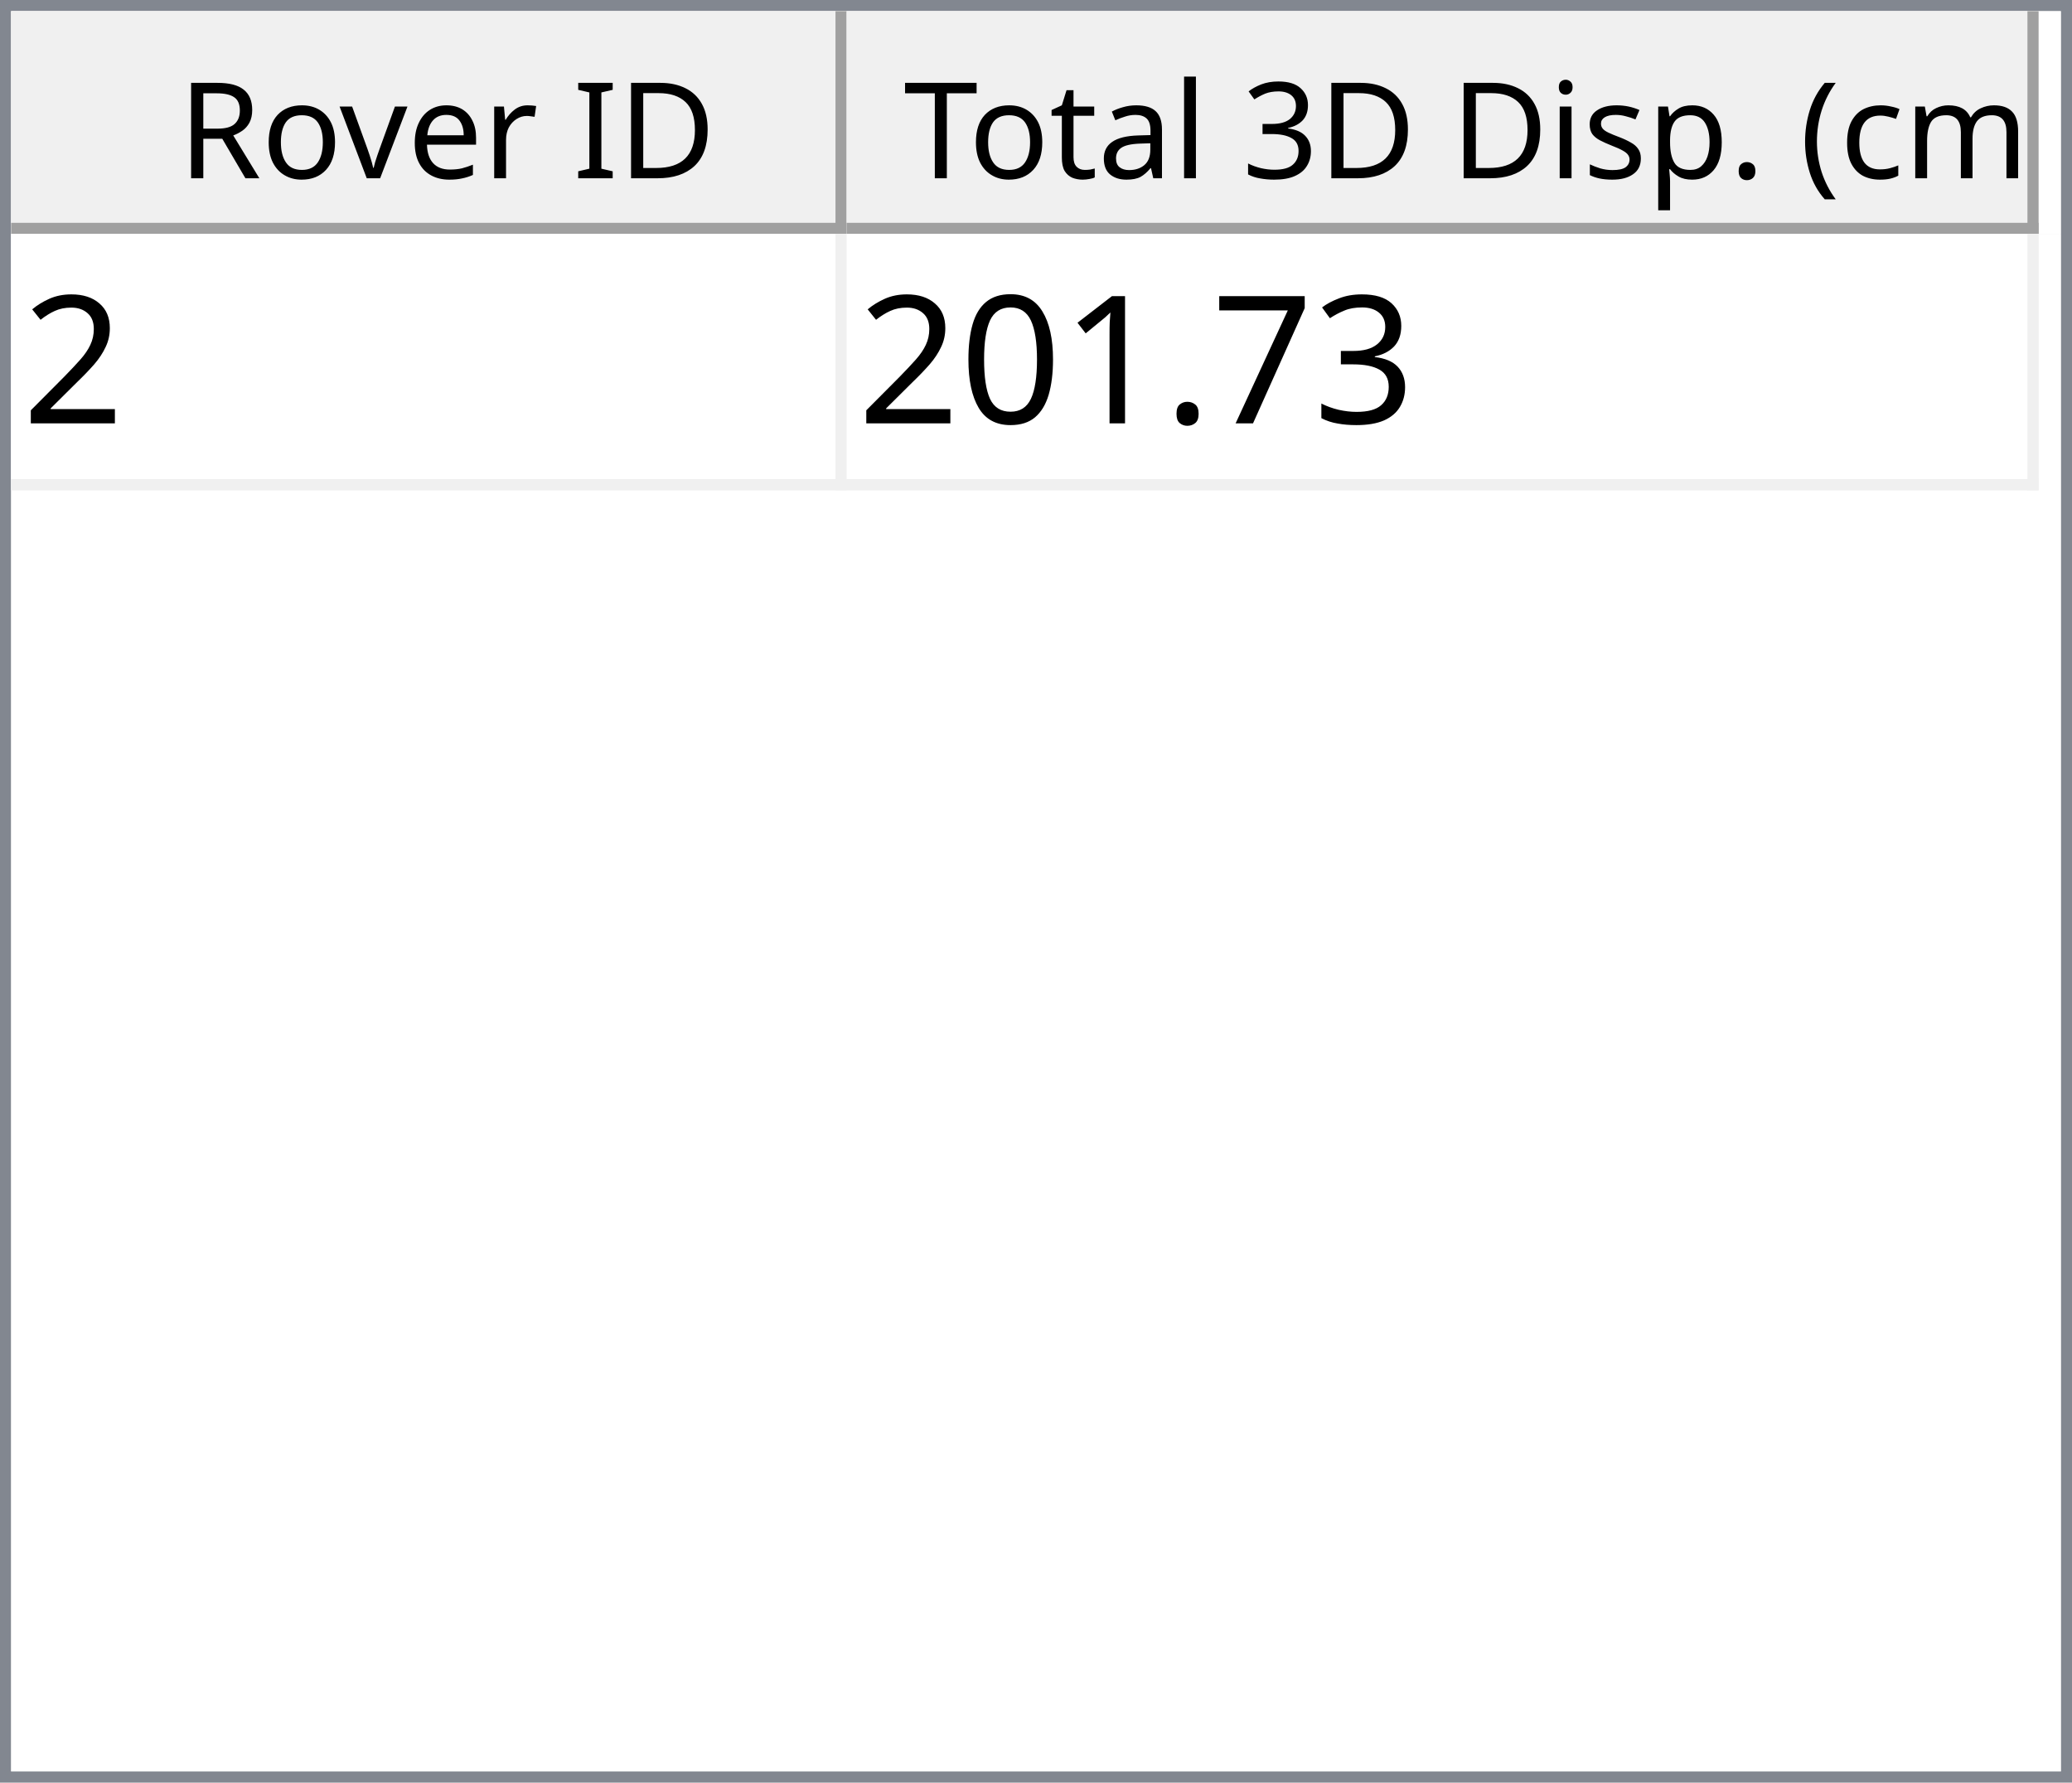
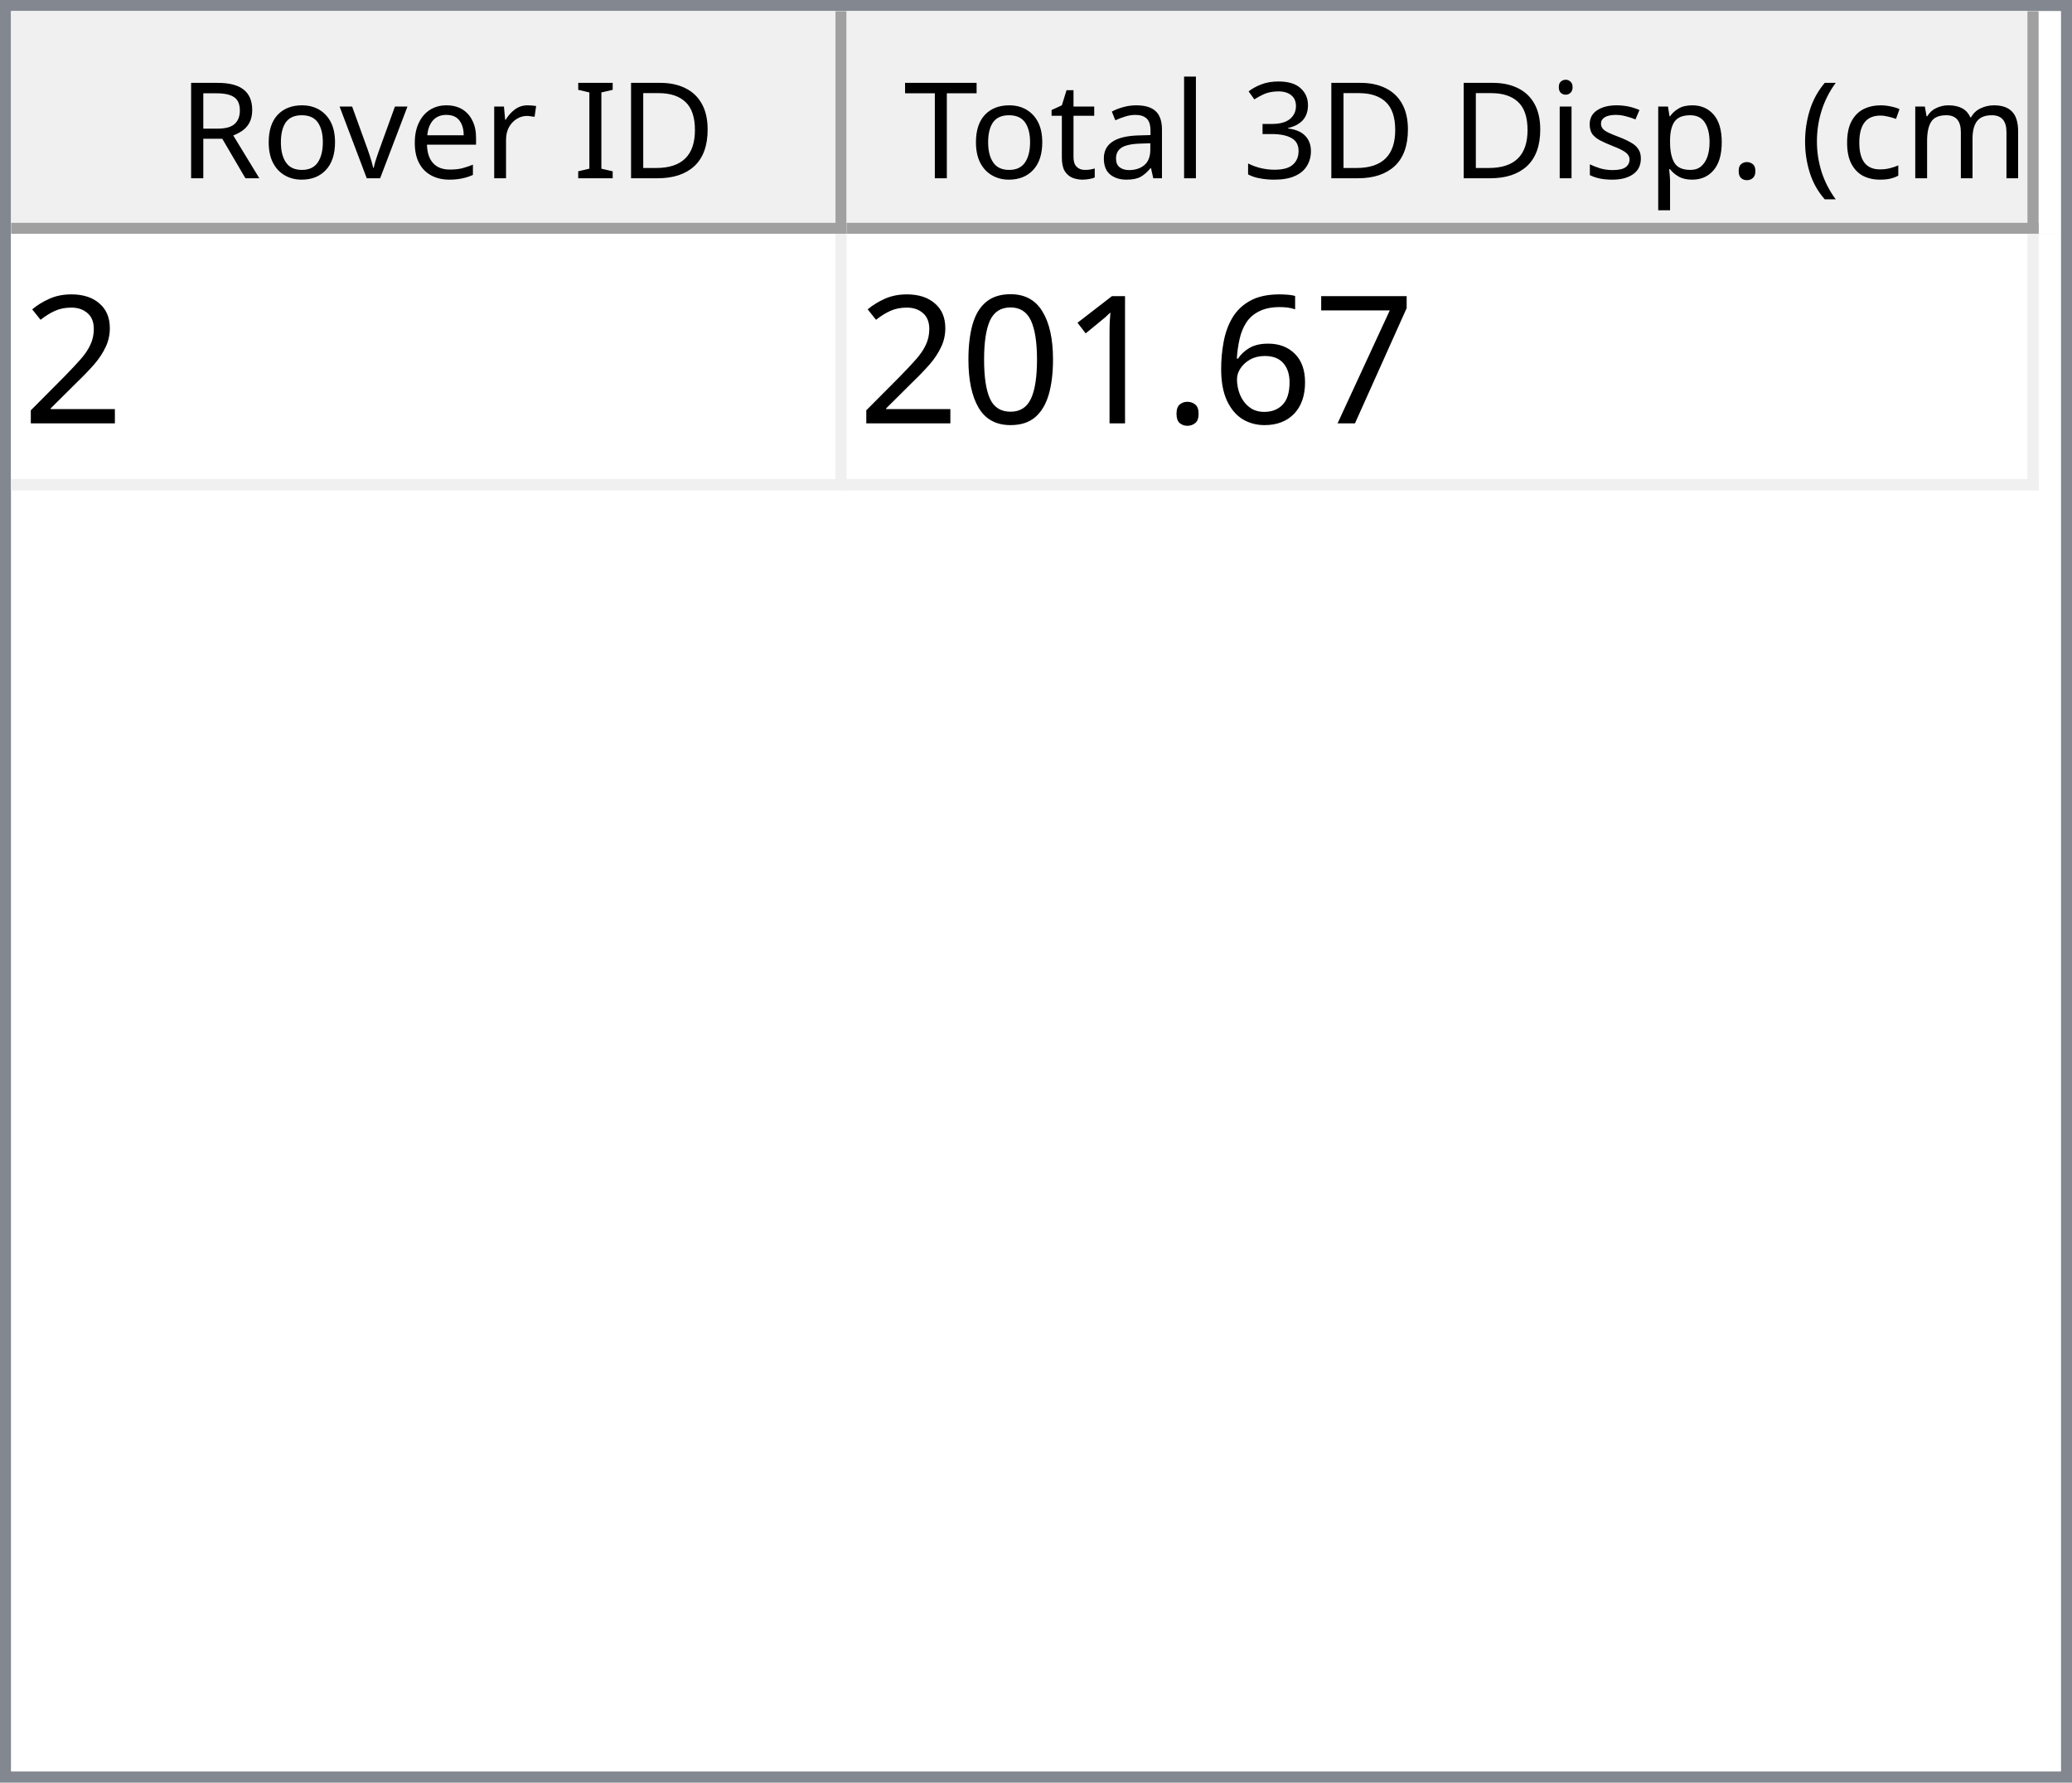
<svg xmlns="http://www.w3.org/2000/svg" style="fill-opacity:1; color-rendering:auto; color-interpolation:auto; text-rendering:auto; stroke:black; stroke-linecap:square; stroke-miterlimit:10; shape-rendering:auto; stroke-opacity:1; fill:black; stroke-dasharray:none; font-weight:normal; stroke-width:1; font-family:'Dialog'; font-style:normal; stroke-linejoin:miter; font-size:12px; stroke-dashoffset:0; image-rendering:auto;" width="186" height="160">
  <defs id="genericDefs" />
  <g>
    <defs id="defs1">
      <clipPath clipPathUnits="userSpaceOnUse" id="clipPath1">
        <path d="M0 0 L186 0 L186 160 L0 160 L0 0 Z" />
      </clipPath>
      <clipPath clipPathUnits="userSpaceOnUse" id="clipPath2">
        <path d="M0 0 L0 160 L186 160 L186 0 Z" />
      </clipPath>
      <clipPath clipPathUnits="userSpaceOnUse" id="clipPath3">
        <path d="M0 0 L0 20 L184 20 L184 0 Z" />
      </clipPath>
      <clipPath clipPathUnits="userSpaceOnUse" id="clipPath4">
        <path d="M0 0 L0 20 L75 20 L75 0 Z" />
      </clipPath>
      <clipPath clipPathUnits="userSpaceOnUse" id="clipPath5">
        <path d="M1 1 L1 19 L74 19 L74 1 Z" />
      </clipPath>
      <clipPath clipPathUnits="userSpaceOnUse" id="clipPath6">
        <path d="M0 0 L0 18 L73 18 L73 0 Z" />
      </clipPath>
      <clipPath clipPathUnits="userSpaceOnUse" id="clipPath7">
        <path d="M-0.5 -0.5 L-0.5 19.5 L74.5 19.5 L74.5 -0.5 Z" />
      </clipPath>
      <clipPath clipPathUnits="userSpaceOnUse" id="clipPath8">
        <path d="M0 0 L0 20 L107 20 L107 0 Z" />
      </clipPath>
      <clipPath clipPathUnits="userSpaceOnUse" id="clipPath9">
        <path d="M1 1 L1 19 L106 19 L106 1 Z" />
      </clipPath>
      <clipPath clipPathUnits="userSpaceOnUse" id="clipPath10">
        <path d="M0 0 L0 18 L105 18 L105 0 Z" />
      </clipPath>
      <clipPath clipPathUnits="userSpaceOnUse" id="clipPath11">
        <path d="M-0.5 -0.5 L-0.5 19.5 L106.5 19.5 L106.5 -0.5 Z" />
      </clipPath>
      <clipPath clipPathUnits="userSpaceOnUse" id="clipPath12">
        <path d="M0 0 L0 138 L184 138 L184 0 Z" />
      </clipPath>
      <clipPath clipPathUnits="userSpaceOnUse" id="clipPath13">
        <path d="M0 0 L0 23 L182 23 L182 0 Z" />
      </clipPath>
      <clipPath clipPathUnits="userSpaceOnUse" id="clipPath14">
        <path d="M-0.5 -0.5 L-0.5 22.5 L181.5 22.5 L181.5 -0.5 Z" />
      </clipPath>
      <clipPath clipPathUnits="userSpaceOnUse" id="clipPath15">
        <path d="M0 0 L0 22 L74 22 L74 0 Z" />
      </clipPath>
      <clipPath clipPathUnits="userSpaceOnUse" id="clipPath16">
        <path d="M0 0 L0 22 L106 22 L106 0 Z" />
      </clipPath>
      <font horiz-adv-x="64.551" id="font1">
        <font-face ascent="107.91" descent="25.098" units-per-em="100" style="font-style:normal; font-family:Segoe UI; font-weight:normal;" />
        <missing-glyph horiz-adv-x="64.551" d="M8.109 0 L8.109 68.266 L56.453 68.266 L56.453 0 L8.109 0 ZM15.328 7.234 L49.219 7.234 L49.219 61.031 L15.328 61.031 L15.328 7.234 Z" />
        <glyph unicode="D" horiz-adv-x="70.117" d="M9.188 0 L9.188 70.016 L28.516 70.016 Q65.531 70.016 65.531 35.891 Q65.531 19.672 55.25 9.836 Q44.969 0 27.734 0 L9.188 0 ZM17.391 62.594 L17.391 7.422 L27.828 7.422 Q41.609 7.422 49.273 14.797 Q56.938 22.172 56.938 35.688 Q56.938 62.594 28.328 62.594 L17.391 62.594 Z" />
        <glyph unicode="I" horiz-adv-x="26.611" d="M17.391 0 L9.188 0 L9.188 70.016 L17.391 70.016 L17.391 0 Z" />
        <glyph unicode=" " horiz-adv-x="27.393" d="" />
        <glyph unicode="r" horiz-adv-x="34.766" d="M34.188 41.891 Q32.078 43.5 28.125 43.5 Q23 43.5 19.555 38.672 Q16.109 33.844 16.109 25.484 L16.109 0 L8.109 0 L8.109 50 L16.109 50 L16.109 39.703 L16.312 39.703 Q18.016 44.969 21.531 47.922 Q25.047 50.875 29.391 50.875 Q32.516 50.875 34.188 50.203 L34.188 41.891 Z" />
        <glyph unicode="e" horiz-adv-x="52.295" d="M48.297 23 L12.984 23 Q13.188 14.656 17.484 10.109 Q21.781 5.562 29.297 5.562 Q37.75 5.562 44.828 11.141 L44.828 3.609 Q38.234 -1.172 27.391 -1.172 Q16.797 -1.172 10.742 5.641 Q4.688 12.453 4.688 24.812 Q4.688 36.469 11.305 43.82 Q17.922 51.172 27.734 51.172 Q37.547 51.172 42.922 44.828 Q48.297 38.484 48.297 27.203 L48.297 23 ZM40.094 29.781 Q40.047 36.719 36.75 40.578 Q33.453 44.438 27.594 44.438 Q21.922 44.438 17.969 40.383 Q14.016 36.328 13.094 29.781 L40.094 29.781 Z" />
        <glyph unicode="v" horiz-adv-x="47.9" d="M47.406 50 L27.484 0 L19.625 0 L0.688 50 L9.469 50 L22.172 13.672 Q23.578 9.672 23.922 6.688 L24.125 6.688 Q24.609 10.453 25.688 13.484 L38.969 50 L47.406 50 Z" />
        <glyph unicode="o" horiz-adv-x="58.594" d="M29 -1.172 Q17.922 -1.172 11.305 5.836 Q4.688 12.844 4.688 24.422 Q4.688 37.016 11.57 44.094 Q18.453 51.172 30.172 51.172 Q41.359 51.172 47.633 44.289 Q53.906 37.406 53.906 25.203 Q53.906 13.234 47.141 6.031 Q40.375 -1.172 29 -1.172 ZM29.594 44.438 Q21.875 44.438 17.383 39.188 Q12.891 33.938 12.891 24.703 Q12.891 15.828 17.43 10.695 Q21.969 5.562 29.594 5.562 Q37.359 5.562 41.531 10.594 Q45.703 15.625 45.703 24.906 Q45.703 34.281 41.531 39.359 Q37.359 44.438 29.594 44.438 Z" />
        <glyph unicode="R" horiz-adv-x="59.814" d="M59.375 0 L49.609 0 L37.891 19.625 Q36.281 22.359 34.766 24.289 Q33.25 26.219 31.664 27.438 Q30.078 28.656 28.25 29.219 Q26.422 29.781 24.125 29.781 L17.391 29.781 L17.391 0 L9.188 0 L9.188 70.016 L30.078 70.016 Q34.672 70.016 38.555 68.867 Q42.438 67.719 45.289 65.375 Q48.141 63.031 49.758 59.547 Q51.375 56.062 51.375 51.375 Q51.375 47.703 50.273 44.656 Q49.172 41.609 47.148 39.211 Q45.125 36.812 42.266 35.133 Q39.406 33.453 35.844 32.516 L35.844 32.328 Q37.594 31.547 38.891 30.547 Q40.188 29.547 41.359 28.18 Q42.531 26.812 43.68 25.078 Q44.828 23.344 46.234 21.047 L59.375 0 ZM17.391 62.594 L17.391 37.203 L28.516 37.203 Q31.594 37.203 34.203 38.133 Q36.812 39.062 38.719 40.797 Q40.625 42.531 41.703 45.047 Q42.781 47.562 42.781 50.688 Q42.781 56.297 39.141 59.445 Q35.5 62.594 28.609 62.594 L17.391 62.594 Z" />
        <glyph unicode=")" horiz-adv-x="30.176" d="M8.297 -15.922 L1.172 -15.922 Q16.406 2.344 16.406 26.812 Q16.406 51.469 1.078 70.016 L8.297 70.016 Q23.531 52.156 23.531 26.703 Q23.531 1.375 8.297 -15.922 Z" />
        <glyph unicode="m" horiz-adv-x="86.133" d="M79.109 0 L71.094 0 L71.094 28.719 Q71.094 37.016 68.531 40.727 Q65.969 44.438 59.906 44.438 Q54.781 44.438 51.195 39.75 Q47.609 35.062 47.609 28.516 L47.609 0 L39.594 0 L39.594 29.688 Q39.594 44.438 28.219 44.438 Q22.953 44.438 19.531 40.016 Q16.109 35.594 16.109 28.516 L16.109 0 L8.109 0 L8.109 50 L16.109 50 L16.109 42.094 L16.312 42.094 Q21.625 51.172 31.844 51.172 Q36.969 51.172 40.773 48.312 Q44.578 45.453 46 40.828 Q51.562 51.172 62.594 51.172 Q79.109 51.172 79.109 30.812 L79.109 0 Z" />
        <glyph unicode="c" horiz-adv-x="46.191" d="M42.188 2.297 Q36.422 -1.172 28.516 -1.172 Q17.828 -1.172 11.258 5.789 Q4.688 12.75 4.688 23.828 Q4.688 36.188 11.766 43.68 Q18.844 51.172 30.672 51.172 Q37.25 51.172 42.281 48.734 L42.281 40.531 Q36.719 44.438 30.375 44.438 Q22.703 44.438 17.797 38.945 Q12.891 33.453 12.891 24.516 Q12.891 15.719 17.508 10.641 Q22.125 5.562 29.891 5.562 Q36.422 5.562 42.188 9.906 L42.188 2.297 Z" />
        <glyph unicode="(" horiz-adv-x="30.176" d="M29.109 -15.922 L21.969 -15.922 Q6.844 1.375 6.844 26.703 Q6.844 52.156 21.969 70.016 L29.203 70.016 Q13.875 51.469 13.875 26.812 Q13.875 2.344 29.109 -15.922 Z" />
        <glyph unicode="." horiz-adv-x="21.68" d="M10.891 -1.078 Q8.641 -1.078 7.055 0.539 Q5.469 2.156 5.469 4.391 Q5.469 6.641 7.055 8.273 Q8.641 9.906 10.891 9.906 Q13.188 9.906 14.797 8.273 Q16.406 6.641 16.406 4.391 Q16.406 2.156 14.797 0.539 Q13.188 -1.078 10.891 -1.078 Z" />
        <glyph unicode="p" horiz-adv-x="58.789" d="M16.312 7.234 L16.109 7.234 L16.109 -23 L8.109 -23 L8.109 50 L16.109 50 L16.109 41.219 L16.312 41.219 Q22.219 51.172 33.594 51.172 Q43.266 51.172 48.688 44.461 Q54.109 37.75 54.109 26.469 Q54.109 13.922 48 6.375 Q41.891 -1.172 31.297 -1.172 Q21.578 -1.172 16.312 7.234 ZM16.109 27.391 L16.109 20.406 Q16.109 14.203 20.141 9.883 Q24.172 5.562 30.375 5.562 Q37.641 5.562 41.773 11.133 Q45.906 16.703 45.906 26.609 Q45.906 34.969 42.047 39.703 Q38.188 44.438 31.594 44.438 Q24.609 44.438 20.359 39.578 Q16.109 34.719 16.109 27.391 Z" />
        <glyph unicode="s" horiz-adv-x="42.432" d="M5.078 1.812 L5.078 10.406 Q11.625 5.562 19.484 5.562 Q30.031 5.562 30.031 12.594 Q30.031 14.594 29.125 15.992 Q28.219 17.391 26.68 18.461 Q25.141 19.531 23.07 20.383 Q21 21.234 18.609 22.172 Q15.281 23.484 12.766 24.828 Q10.25 26.172 8.57 27.859 Q6.891 29.547 6.031 31.695 Q5.172 33.844 5.172 36.719 Q5.172 40.234 6.789 42.945 Q8.406 45.656 11.086 47.484 Q13.766 49.312 17.211 50.242 Q20.656 51.172 24.312 51.172 Q30.812 51.172 35.938 48.922 L35.938 40.828 Q30.422 44.438 23.25 44.438 Q21 44.438 19.195 43.922 Q17.391 43.406 16.094 42.477 Q14.797 41.547 14.086 40.258 Q13.375 38.969 13.375 37.406 Q13.375 35.453 14.086 34.133 Q14.797 32.812 16.164 31.789 Q17.531 30.766 19.484 29.938 Q21.438 29.109 23.922 28.125 Q27.25 26.859 29.883 25.516 Q32.516 24.172 34.375 22.484 Q36.234 20.797 37.234 18.602 Q38.234 16.406 38.234 13.375 Q38.234 9.672 36.602 6.938 Q34.969 4.203 32.234 2.398 Q29.5 0.594 25.93 -0.289 Q22.359 -1.172 18.453 -1.172 Q10.75 -1.172 5.078 1.812 Z" />
        <glyph unicode="i" horiz-adv-x="24.219" d="M12.203 62.703 Q10.062 62.703 8.547 64.164 Q7.031 65.625 7.031 67.875 Q7.031 70.125 8.547 71.609 Q10.062 73.094 12.203 73.094 Q14.406 73.094 15.945 71.609 Q17.484 70.125 17.484 67.875 Q17.484 65.719 15.945 64.211 Q14.406 62.703 12.203 62.703 ZM16.109 0 L8.109 0 L8.109 50 L16.109 50 L16.109 0 Z" />
        <glyph unicode="3" horiz-adv-x="53.906" d="M46.531 19.828 Q46.531 15.094 44.75 11.211 Q42.969 7.328 39.719 4.57 Q36.469 1.812 31.93 0.297 Q27.391 -1.219 21.922 -1.219 Q11.922 -1.219 6 2.594 L6 11.188 Q13.094 5.609 22.219 5.609 Q25.875 5.609 28.828 6.539 Q31.781 7.469 33.906 9.227 Q36.031 10.984 37.18 13.477 Q38.328 15.969 38.328 19.094 Q38.328 32.812 18.797 32.812 L12.984 32.812 L12.984 39.594 L18.5 39.594 Q35.797 39.594 35.797 52.484 Q35.797 64.406 22.609 64.406 Q15.188 64.406 8.688 59.422 L8.688 67.188 Q15.375 71.188 24.609 71.188 Q29 71.188 32.57 69.969 Q36.141 68.75 38.68 66.555 Q41.219 64.359 42.609 61.281 Q44 58.203 44 54.5 Q44 40.672 30.031 36.719 L30.031 36.531 Q33.594 36.141 36.625 34.797 Q39.656 33.453 41.852 31.305 Q44.047 29.156 45.289 26.25 Q46.531 23.344 46.531 19.828 Z" />
        <glyph unicode="l" horiz-adv-x="24.219" d="M16.109 0 L8.109 0 L8.109 74.031 L16.109 74.031 L16.109 0 Z" />
        <glyph unicode="a" horiz-adv-x="50.879" d="M43.891 0 L35.891 0 L35.891 7.812 L35.688 7.812 Q30.469 -1.172 20.312 -1.172 Q12.844 -1.172 8.617 2.781 Q4.391 6.734 4.391 13.281 Q4.391 27.297 20.906 29.594 L35.891 31.688 Q35.891 44.438 25.594 44.438 Q16.547 44.438 9.281 38.281 L9.281 46.484 Q16.656 51.172 26.266 51.172 Q43.891 51.172 43.891 32.516 L43.891 0 ZM35.891 25.297 L23.828 23.641 Q18.266 22.859 15.43 20.875 Q12.594 18.891 12.594 13.875 Q12.594 10.203 15.211 7.883 Q17.828 5.562 22.172 5.562 Q28.125 5.562 32.008 9.742 Q35.891 13.922 35.891 20.312 L35.891 25.297 Z" />
        <glyph unicode="t" horiz-adv-x="33.887" d="M31.297 0.484 Q28.469 -1.078 23.828 -1.078 Q10.688 -1.078 10.688 13.578 L10.688 43.172 L2.094 43.172 L2.094 50 L10.688 50 L10.688 62.203 L18.703 64.797 L18.703 50 L31.297 50 L31.297 43.172 L18.703 43.172 L18.703 14.984 Q18.703 9.969 20.414 7.82 Q22.125 5.672 26.078 5.672 Q29.109 5.672 31.297 7.328 L31.297 0.484 Z" />
        <glyph unicode="T" horiz-adv-x="52.393" d="M50.594 62.594 L30.375 62.594 L30.375 0 L22.172 0 L22.172 62.594 L2 62.594 L2 70.016 L50.594 70.016 L50.594 62.594 Z" />
      </font>
      <font horiz-adv-x="75.0" id="font2">
        <font-face ascent="100.537" descent="21.973" units-per-em="100" style="font-style:normal; font-family:sans-serif; font-weight:normal;" />
        <missing-glyph horiz-adv-x="75.0" d="M12.5 0 L12.5 62.5 L62.5 62.5 L62.5 0 L12.5 0 ZM14.062 1.562 L60.938 1.562 L60.938 60.938 L14.062 60.938 L14.062 1.562 Z" />
        <glyph unicode="2" horiz-adv-x="55.615" d="M50.344 8.453 L50.344 0 L3.031 0 Q2.938 3.172 4.047 6.109 Q5.859 10.938 9.836 15.625 Q13.812 20.312 21.344 26.469 Q33.016 36.031 37.117 41.625 Q41.219 47.219 41.219 52.203 Q41.219 57.422 37.477 61.008 Q33.734 64.594 27.734 64.594 Q21.391 64.594 17.578 60.789 Q13.766 56.984 13.719 50.25 L4.688 51.172 Q5.609 61.281 11.664 66.578 Q17.719 71.875 27.938 71.875 Q38.234 71.875 44.242 66.164 Q50.25 60.453 50.25 52 Q50.25 47.703 48.492 43.555 Q46.734 39.406 42.656 34.812 Q38.578 30.219 29.109 22.219 Q21.188 15.578 18.945 13.211 Q16.703 10.844 15.234 8.453 L50.344 8.453 Z" />
-         <glyph unicode="3" horiz-adv-x="55.615" d="M4.203 18.891 L12.984 20.062 Q14.5 12.594 18.141 9.297 Q21.781 6 27 6 Q33.203 6 37.477 10.297 Q41.75 14.594 41.75 20.953 Q41.75 27 37.797 30.93 Q33.844 34.859 27.734 34.859 Q25.25 34.859 21.531 33.891 L22.516 41.609 Q23.391 41.5 23.922 41.5 Q29.547 41.5 34.039 44.43 Q38.531 47.359 38.531 53.469 Q38.531 58.297 35.258 61.477 Q31.984 64.656 26.812 64.656 Q21.688 64.656 18.266 61.43 Q14.844 58.203 13.875 51.766 L5.078 53.328 Q6.688 62.156 12.398 67.016 Q18.109 71.875 26.609 71.875 Q32.469 71.875 37.398 69.359 Q42.328 66.844 44.945 62.5 Q47.562 58.156 47.562 53.266 Q47.562 48.641 45.07 44.828 Q42.578 41.016 37.703 38.766 Q44.047 37.312 47.562 32.695 Q51.078 28.078 51.078 21.141 Q51.078 11.766 44.242 5.25 Q37.406 -1.266 26.953 -1.266 Q17.531 -1.266 11.305 4.352 Q5.078 9.969 4.203 18.891 Z" />
        <glyph unicode="7" horiz-adv-x="55.615" d="M4.734 62.203 L4.734 70.656 L51.078 70.656 L51.078 63.812 Q44.234 56.547 37.523 44.484 Q30.812 32.422 27.156 19.672 Q24.516 10.688 23.781 0 L14.75 0 Q14.891 8.453 18.062 20.414 Q21.234 32.375 27.172 43.484 Q33.109 54.594 39.797 62.203 L4.734 62.203 Z" />
+         <glyph unicode="6" horiz-adv-x="55.615" d="M49.75 54.047 L41.016 53.375 Q39.844 58.547 37.703 60.891 Q34.125 64.656 28.906 64.656 Q24.703 64.656 21.531 62.312 Q17.391 59.281 14.992 53.469 Q12.594 47.656 12.5 36.922 Q15.672 41.75 20.266 44.094 Q24.859 46.438 29.891 46.438 Q38.672 46.438 44.852 39.969 Q51.031 33.5 51.031 23.25 Q51.031 16.5 48.125 10.719 Q45.219 4.938 40.141 1.859 Q35.062 -1.219 28.609 -1.219 Q17.625 -1.219 10.695 6.859 Q3.766 14.938 3.766 33.5 Q3.766 54.25 11.422 63.672 Q18.109 71.875 29.438 71.875 Q37.891 71.875 43.289 67.141 Q48.688 62.406 49.75 54.047 ZM13.875 23.188 Q13.875 18.656 15.797 14.508 Q17.719 10.359 21.188 8.18 Q24.656 6 28.469 6 Q34.031 6 38.039 10.492 Q42.047 14.984 42.047 22.703 Q42.047 30.125 38.086 34.398 Q34.125 38.672 28.125 38.672 Q22.172 38.672 18.023 34.398 Q13.875 30.125 13.875 23.188 Z" />
        <glyph unicode="." horiz-adv-x="27.783" d="M9.078 0 L9.078 10.016 L19.094 10.016 L19.094 0 L9.078 0 Z" />
        <glyph unicode="1" horiz-adv-x="55.615" d="M37.25 0 L28.469 0 L28.469 56 Q25.297 52.984 20.141 49.953 Q14.984 46.922 10.891 45.406 L10.891 53.906 Q18.266 57.375 23.781 62.305 Q29.297 67.234 31.594 71.875 L37.25 71.875 L37.25 0 Z" />
        <glyph unicode="0" horiz-adv-x="55.615" d="M4.156 35.297 Q4.156 48 6.766 55.742 Q9.375 63.484 14.523 67.68 Q19.672 71.875 27.484 71.875 Q33.25 71.875 37.594 69.555 Q41.938 67.234 44.773 62.867 Q47.609 58.5 49.219 52.227 Q50.828 45.953 50.828 35.297 Q50.828 22.703 48.242 14.969 Q45.656 7.234 40.508 3.008 Q35.359 -1.219 27.484 -1.219 Q17.141 -1.219 11.234 6.203 Q4.156 15.141 4.156 35.297 ZM13.188 35.297 Q13.188 17.672 17.312 11.836 Q21.438 6 27.484 6 Q33.547 6 37.672 11.859 Q41.797 17.719 41.797 35.297 Q41.797 52.984 37.672 58.789 Q33.547 64.594 27.391 64.594 Q21.344 64.594 17.719 59.469 Q13.188 52.938 13.188 35.297 Z" />
      </font>
    </defs>
    <g style="fill:white; stroke:white;">
      <rect x="0" y="0" width="186" style="clip-path:url(#clipPath1); stroke:none;" height="160" />
    </g>
    <g style="fill:white; text-rendering:optimizeSpeed; color-rendering:optimizeSpeed; image-rendering:optimizeSpeed; shape-rendering:crispEdges; stroke:white; color-interpolation:sRGB;">
      <rect x="0" width="186" height="160" y="0" style="stroke:none;" />
      <path style="stroke:none;" d="M0 160 L186 160 L186 0 L0 0 Z" />
    </g>
    <g style="fill:rgb(240,240,240); font-family:'Segoe UI'; stroke:rgb(240,240,240);">
      <rect x="0" y="0" width="186" style="clip-path:url(#clipPath2); stroke:none;" height="160" />
    </g>
    <g style="fill:rgb(130,135,144); font-family:'Segoe UI'; stroke:rgb(130,135,144);">
      <path d="M0 0 L186 0 L186 160 L0 160 L0 0 ZM1 1 L185 1 L185 159 L1 159 L1 1 Z" style="fill-rule:evenodd; clip-path:url(#clipPath2); stroke:none;" />
    </g>
    <g style="fill:white; font-family:'Segoe UI'; stroke:white;" transform="translate(1,1)">
      <rect x="0" y="0" width="184" style="clip-path:url(#clipPath3); stroke:none;" height="20" />
    </g>
    <g style="fill:rgb(240,240,240); font-family:'Segoe UI'; stroke:rgb(240,240,240);" transform="translate(1,1)">
      <rect x="0" y="0" width="75" style="clip-path:url(#clipPath4); stroke:none;" height="20" />
    </g>
    <g style="font-family:'Segoe UI';" transform="translate(2,2)">
      <text x="14" xml:space="preserve" y="14" style="clip-path:url(#clipPath6); stroke:none;">Rover ID</text>
    </g>
    <g style="fill:rgb(160,160,160); font-family:'Segoe UI'; stroke:rgb(160,160,160); stroke-linejoin:bevel;" transform="translate(1.5,1.5)">
      <line x1="74" x2="74" y1="0" style="fill:none; clip-path:url(#clipPath7);" y2="19" />
    </g>
    <g style="fill:rgb(160,160,160); font-family:'Segoe UI'; stroke:rgb(160,160,160); stroke-linejoin:bevel;" transform="matrix(1,0,0,1,1,1) translate(0.5,0.5)">
      <line x1="0" x2="74" y1="19" style="fill:none; clip-path:url(#clipPath7);" y2="19" />
    </g>
    <g style="fill:rgb(240,240,240); font-family:'Segoe UI'; stroke:rgb(240,240,240);" transform="translate(76,1)">
      <rect x="0" y="0" width="107" style="clip-path:url(#clipPath8); stroke:none;" height="20" />
    </g>
    <g style="font-family:'Segoe UI';" transform="translate(77,2)">
      <text x="1" xml:space="preserve" y="14" style="clip-path:url(#clipPath10); stroke:none;"> Total 3D Disp. (cm)</text>
    </g>
    <g style="fill:rgb(160,160,160); font-family:'Segoe UI'; stroke:rgb(160,160,160); stroke-linejoin:bevel;" transform="translate(76.5,1.5)">
      <line x1="106" x2="106" y1="0" style="fill:none; clip-path:url(#clipPath11);" y2="19" />
    </g>
    <g style="fill:rgb(160,160,160); font-family:'Segoe UI'; stroke:rgb(160,160,160); stroke-linejoin:bevel;" transform="matrix(1,0,0,1,76,1) translate(0.5,0.5)">
      <line x1="0" x2="106" y1="19" style="fill:none; clip-path:url(#clipPath11);" y2="19" />
    </g>
    <g style="fill:white; font-family:'Segoe UI'; stroke:white;" transform="translate(1,21)">
      <rect x="0" y="0" width="184" style="clip-path:url(#clipPath12); stroke:none;" height="138" />
    </g>
    <g style="fill:rgb(240,240,240); font-size:16px; font-family:sans-serif; stroke:rgb(240,240,240);" transform="translate(1,21)">
      <rect x="0" y="0" width="182" style="clip-path:url(#clipPath13); stroke:none;" height="23" />
      <line transform="translate(0.5,0.5)" x1="0" x2="181" y1="22" style="clip-path:url(#clipPath14); fill:none; stroke-linejoin:bevel;" y2="22" />
    </g>
    <g transform="matrix(1,0,0,1,1,21) translate(0.5,0.5)" style="fill:rgb(240,240,240); font-size:16px; font-family:sans-serif; stroke:rgb(240,240,240); stroke-linejoin:bevel;">
      <line x1="74" x2="74" y1="0" style="fill:none; clip-path:url(#clipPath14);" y2="22" />
    </g>
    <g transform="matrix(1,0,0,1,1,21) translate(0.5,0.5)" style="fill:rgb(240,240,240); font-size:16px; font-family:sans-serif; stroke:rgb(240,240,240); stroke-linejoin:bevel;">
      <line x1="181" x2="181" y1="0" style="fill:none; clip-path:url(#clipPath14);" y2="22" />
    </g>
    <g style="fill:white; font-size:16px; font-family:sans-serif; stroke:white;" transform="matrix(1,0,0,1,1,21)">
      <rect x="0" y="0" width="74" style="clip-path:url(#clipPath15); stroke:none;" height="22" />
      <text x="1" y="17" style="fill:black; clip-path:url(#clipPath15); stroke:none;" xml:space="preserve">2</text>
    </g>
    <g style="fill:white; font-size:16px; font-family:sans-serif; stroke:white;" transform="matrix(1,0,0,1,1,21) translate(75,0)">
      <rect x="0" y="0" width="106" style="clip-path:url(#clipPath16); stroke:none;" height="22" />
-       <text x="1" y="17" style="fill:black; clip-path:url(#clipPath16); stroke:none;" xml:space="preserve">201.73</text>
+       <text x="1" y="17" style="fill:black; clip-path:url(#clipPath16); stroke:none;" xml:space="preserve">201.67</text>
    </g>
  </g>
</svg>
